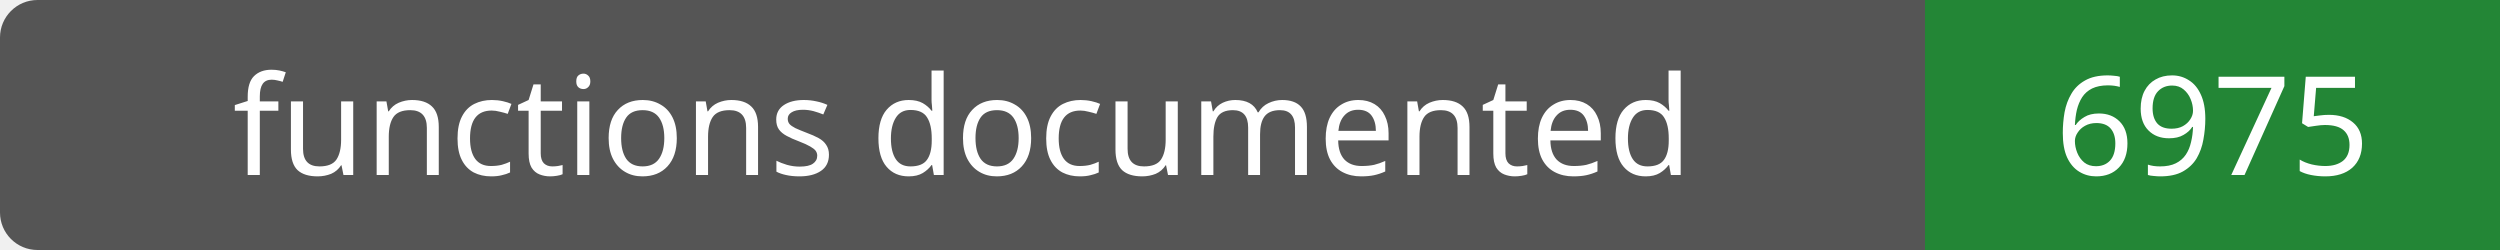
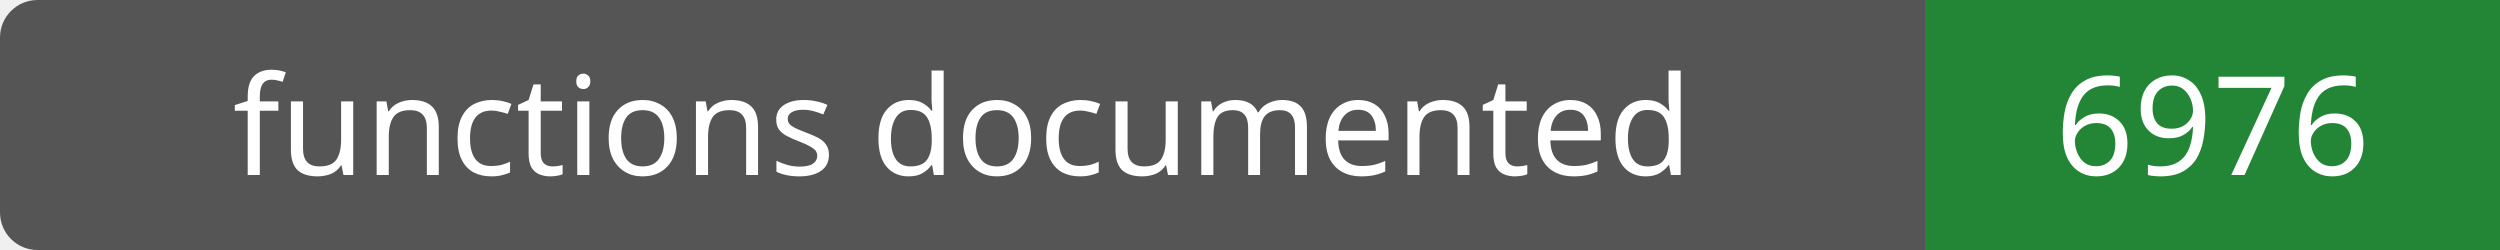
- <svg xmlns="http://www.w3.org/2000/svg" width="200" height="20" role="img" aria-label="functions documented: 6975">
+ <svg xmlns="http://www.w3.org/2000/svg" width="200" height="20" role="img" aria-label="functions documented: 6976">
  <rect width="200" height="20" rx="3" fill="#555" />
  <path fill="#238636" d="M154 0h46v20H154z" />
  <g fill="#fff" text-anchor="middle" font-family="Verdana,sans-serif" font-size="11">
    <text x="77.0" y="14">functions documented</text>
-     <text x="177.0" y="14">6975</text>
+     <text x="177.0" y="14">6976</text>
  </g>
</svg>
